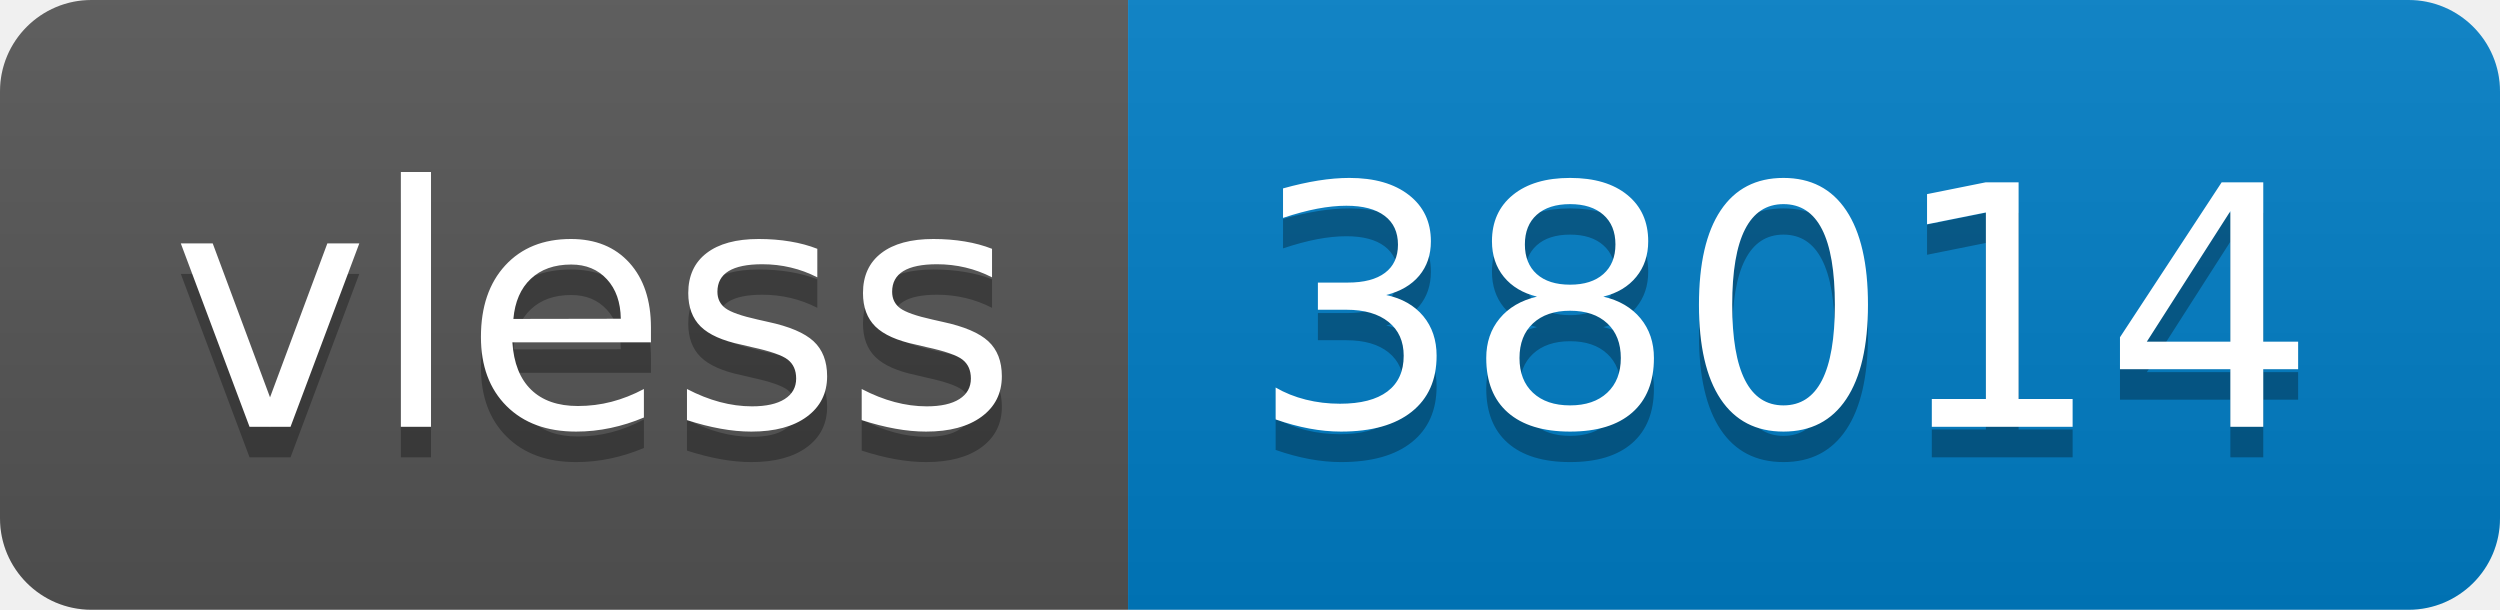
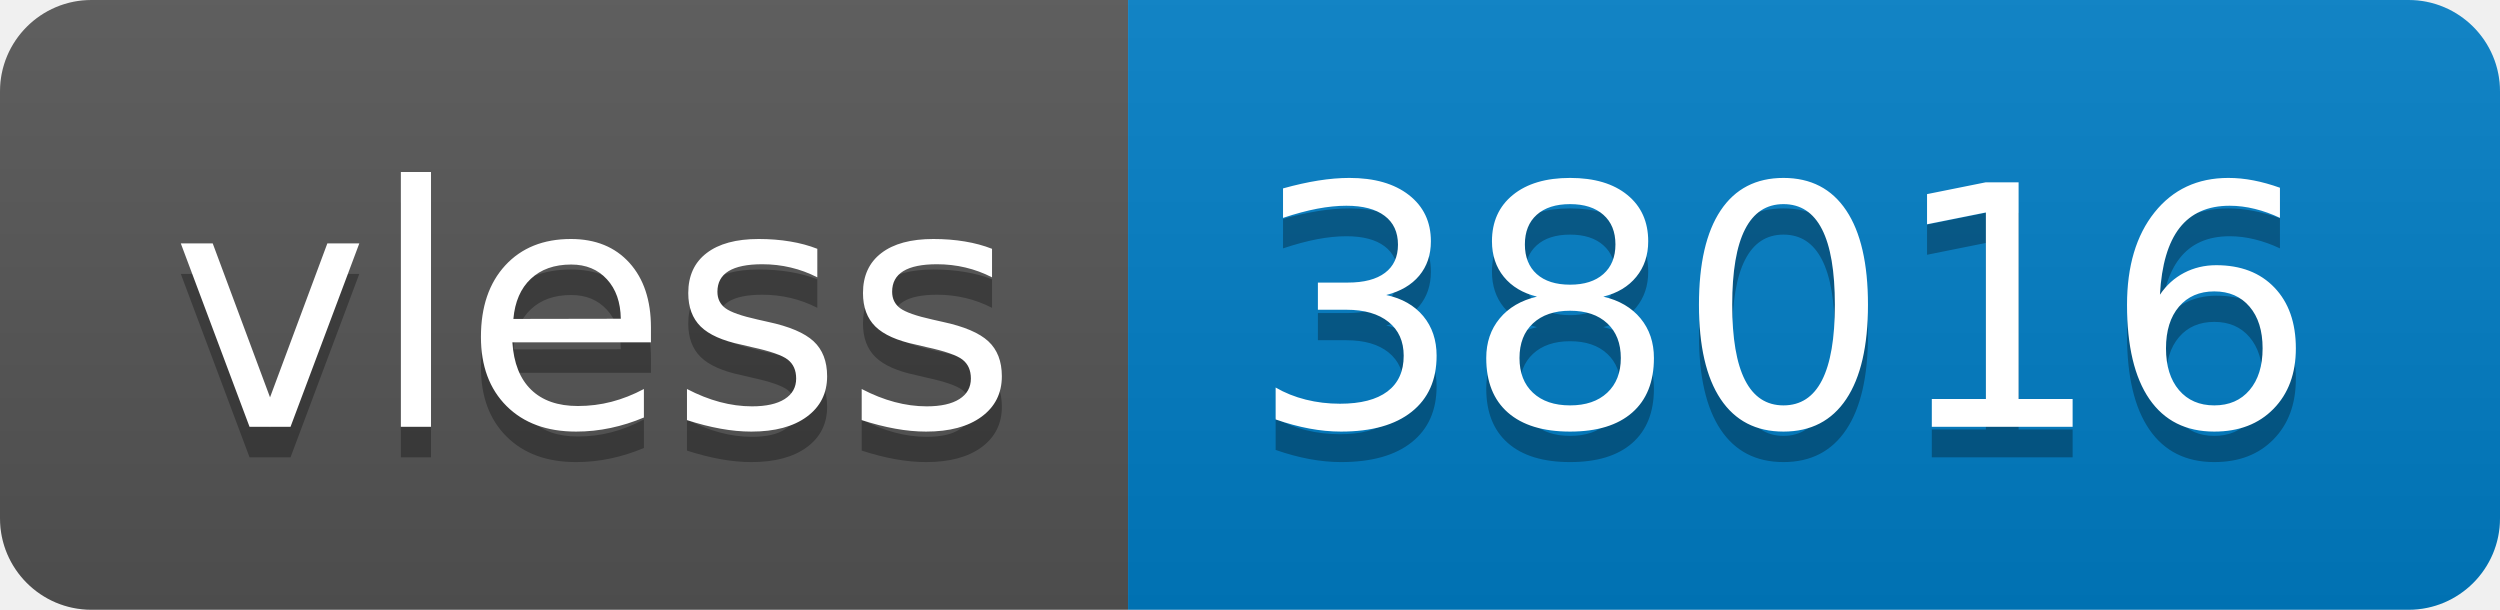
- <svg xmlns="http://www.w3.org/2000/svg" width="82" height="20" role="img" aria-label="vless: 38014">
+ <svg xmlns="http://www.w3.org/2000/svg" width="82" height="20" role="img" aria-label="vless: 38016">
  <linearGradient id="s" x2="0" y2="100%">
    <stop offset="0" stop-color="#bbb" stop-opacity=".1" />
    <stop offset="1" stop-opacity=".1" />
  </linearGradient>
  <clipPath id="r">
    <rect width="82" height="20" rx="3" fill="#fff" />
  </clipPath>
  <g clip-path="url(#r)">
    <rect width="37" height="20" fill="#555" />
    <rect x="37" width="45" height="20" fill="#007ec6" />
    <rect width="82" height="20" fill="url(#s)" />
  </g>
  <g fill="#fff" text-anchor="middle" font-family="Verdana,Geneva,DejaVu Sans,sans-serif" text-rendering="geometricPrecision" font-size="110">
    <text aria-hidden="true" x="195" y="150" fill="#010101" fill-opacity=".3" transform="scale(.1)" textLength="270">vless</text>
    <text x="195" y="140" transform="scale(.1)" fill="#fff" textLength="270">vless</text>
-     <text aria-hidden="true" x="585" y="150" fill="#010101" fill-opacity=".3" transform="scale(.1)" textLength="350">38014</text>
-     <text x="585" y="140" transform="scale(.1)" fill="#fff" textLength="350">38014</text>
+     <text aria-hidden="true" x="585" y="150" fill="#010101" fill-opacity=".3" transform="scale(.1)" textLength="350">38016</text>
+     <text x="585" y="140" transform="scale(.1)" fill="#fff" textLength="350">38016</text>
  </g>
</svg>
